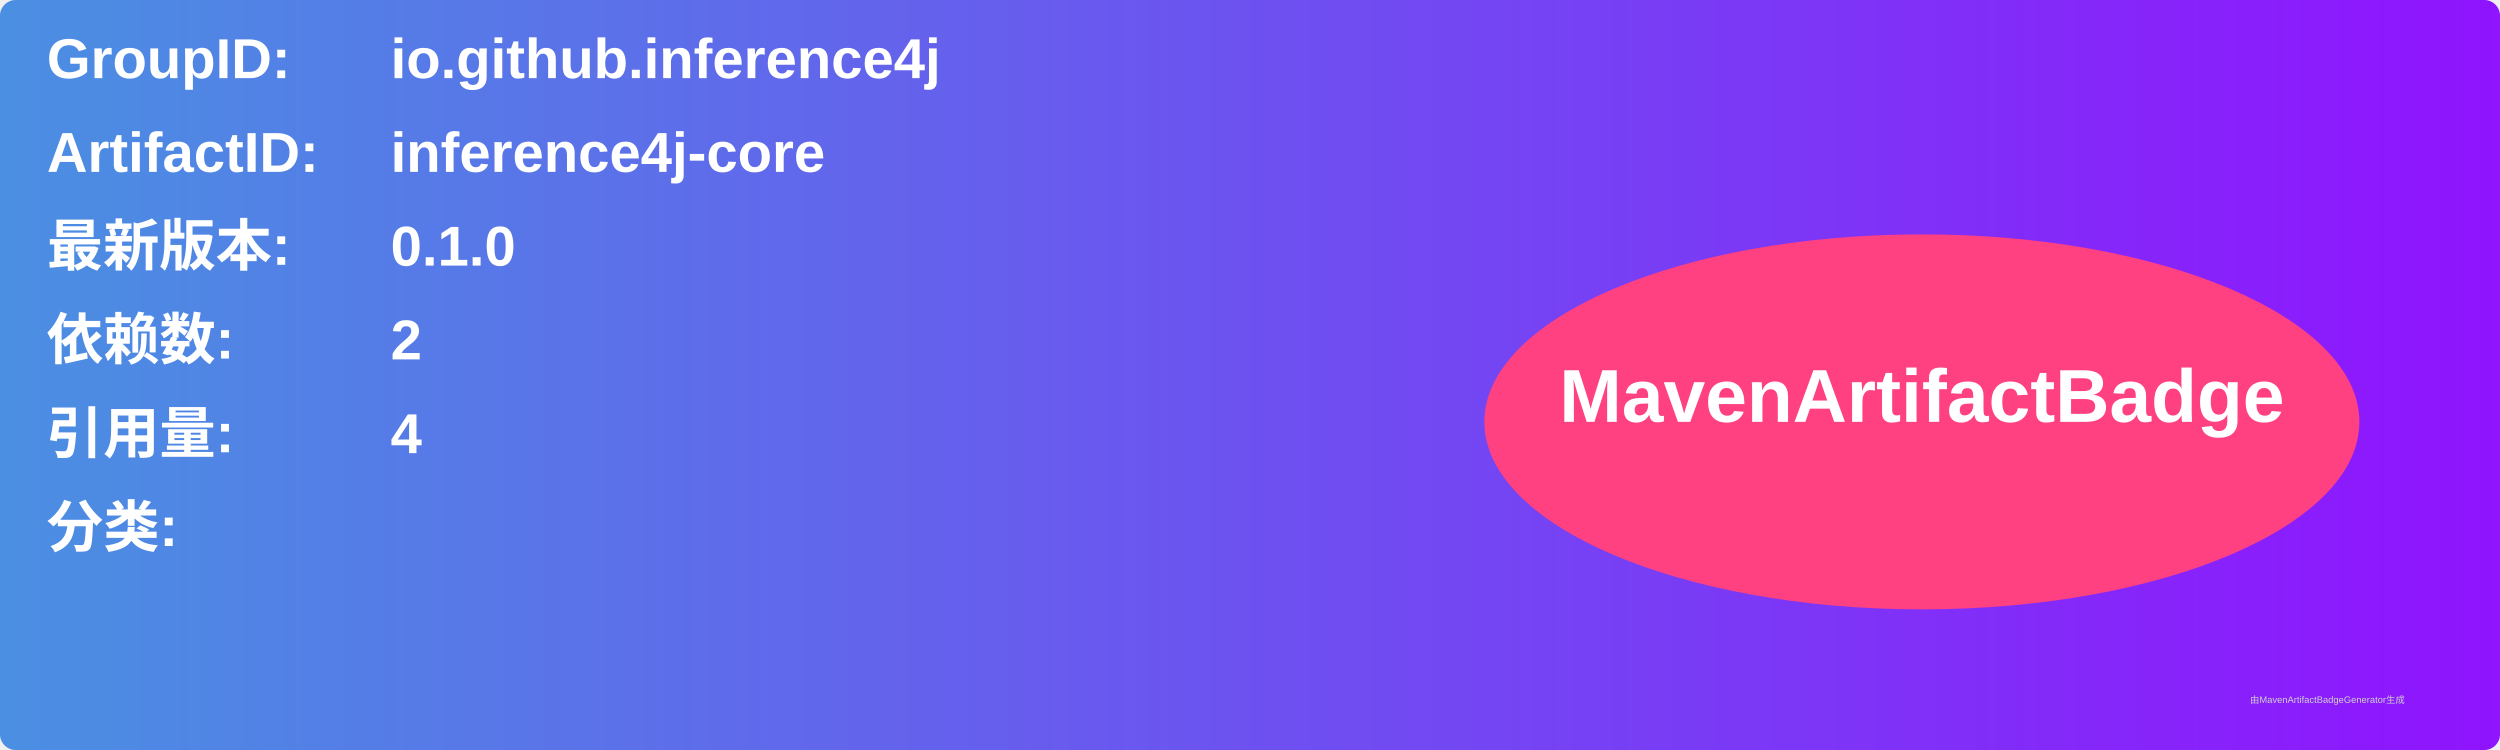
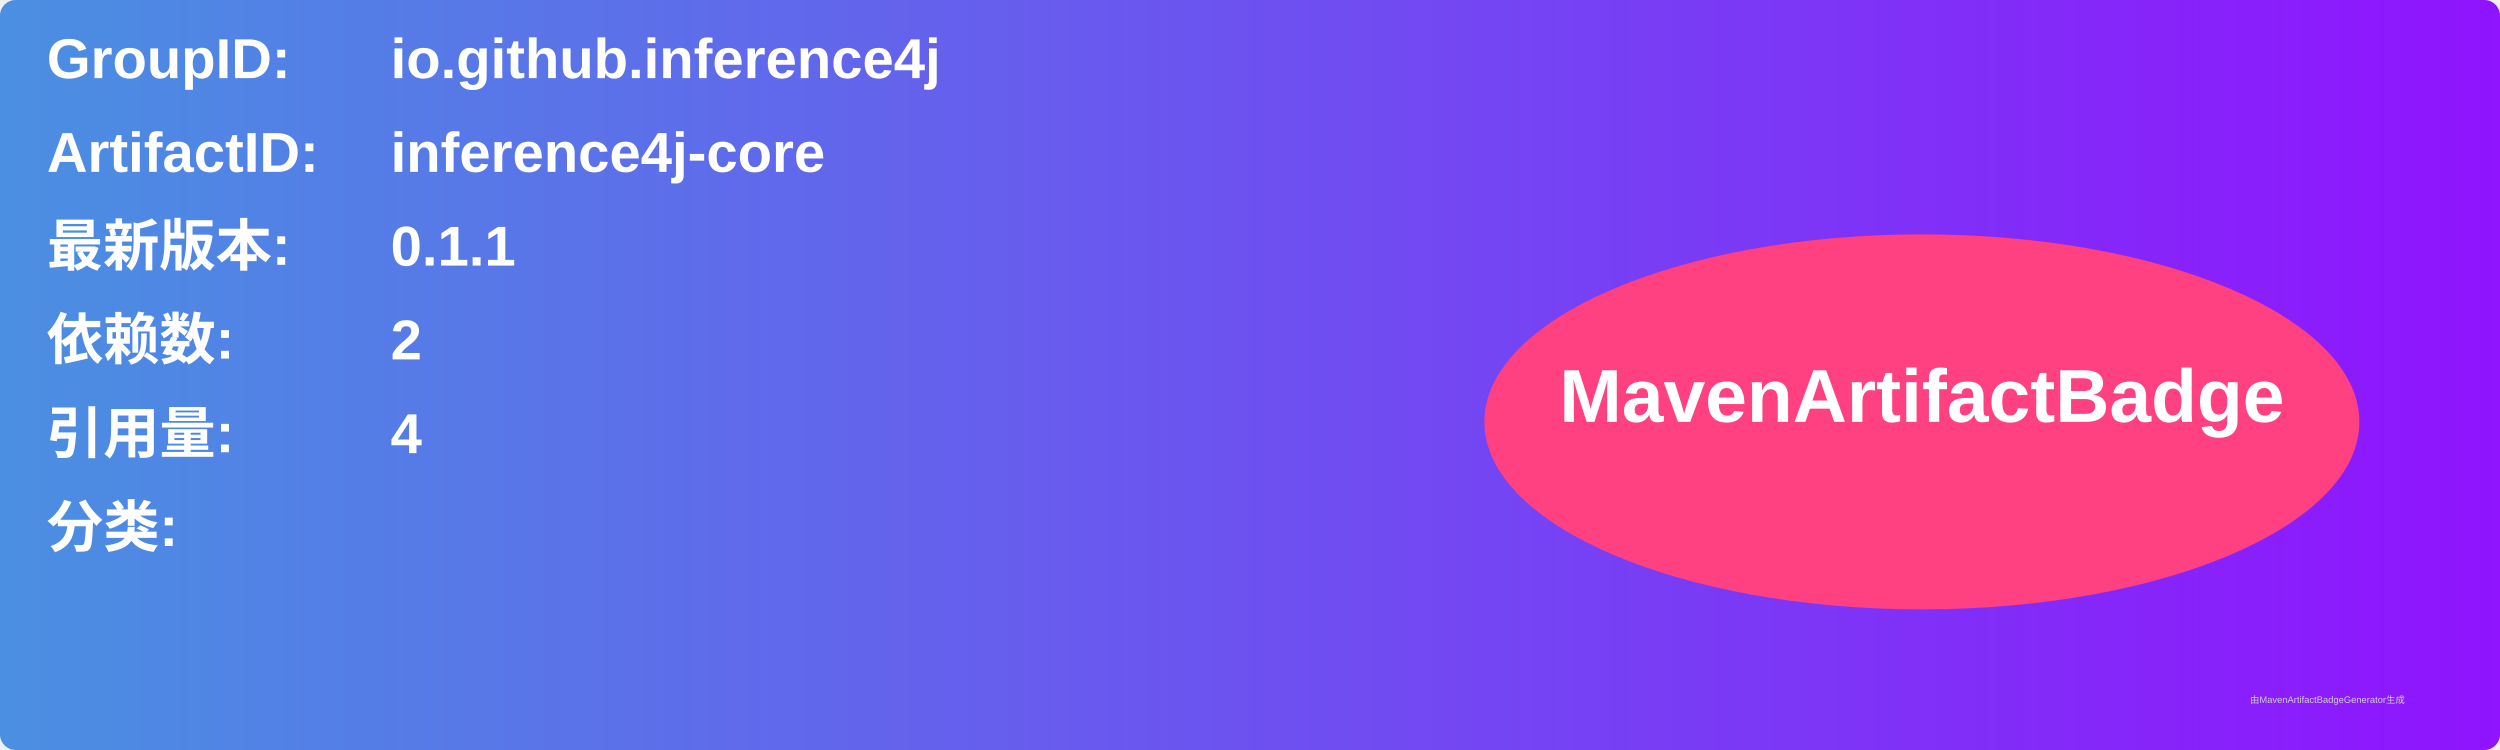
<svg xmlns="http://www.w3.org/2000/svg" width="800" height="240" viewBox="0 0 800 240">
  <linearGradient id="grad" x1="0%" y1="0%" x2="100%" y2="0%">
    <stop offset="0%" stop-color="#4a90e2" />
    <stop offset="100%" stop-color="#9013fe" />
  </linearGradient>
  <rect width="100%" height="100%" rx="5" ry="5" fill="url(#grad)" />
  <g transform="translate(15, 15)">
    <text x="0" y="10" font-family="Arial" font-size="18" fill="white" font-weight="bold" width="260">GroupID:</text>
    <text x="110" y="10" font-family="Arial" font-size="18" fill="white" font-weight="bold" width="460">io.github.inference4j</text>
    <text x="0" y="40" font-family="Arial" font-size="18" fill="white" font-weight="bold" width="260">ArtifactID:</text>
    <text x="110" y="40" font-family="Arial" font-size="18" fill="white" font-weight="bold" width="460">inference4j-core</text>
    <text x="0" y="70" font-family="Arial" font-size="18" fill="white" font-weight="bold">最新版本:</text>
    <text x="110" y="70" font-family="Arial" font-size="18" fill="white" font-weight="bold">
-       <tspan font-weight="bold">0.1.0</tspan>
+       <tspan font-weight="bold">0.1.1</tspan>
    </text>
    <text x="0" y="100" font-family="Arial" font-size="18" fill="white" font-weight="bold">依赖数: </text>
    <text x="110" y="100" font-family="Arial" font-size="18" fill="white">
      <tspan font-weight="bold">2</tspan>
    </text>
    <text x="0" y="130" font-family="Arial" font-size="18" fill="white" font-weight="bold">引用量: </text>
    <text x="110" y="130" font-family="Arial" font-size="18" fill="white">
      <tspan font-weight="bold">4</tspan>
    </text>
    <text x="0" y="160" font-family="Arial" font-size="18" fill="white" font-weight="bold">分类:</text>
    <text x="10" y="190" font-family="Arial" font-size="10" fill="white">
      <tspan font-weight="bold" />
    </text>
    <ellipse cx="600" cy="120" rx="140" ry="60" fill="#ff4081" />
    <text x="600" y="120" text-anchor="middle" font-family="Arial" font-size="24" fill="white" font-weight="bold">MavenArtifactBadge</text>
  </g>
  <text x="720" y="225" font-family="Arial" font-size="3" fill="#d0d0d0">由MavenArtifactBadgeGenerator生成</text>
</svg>
